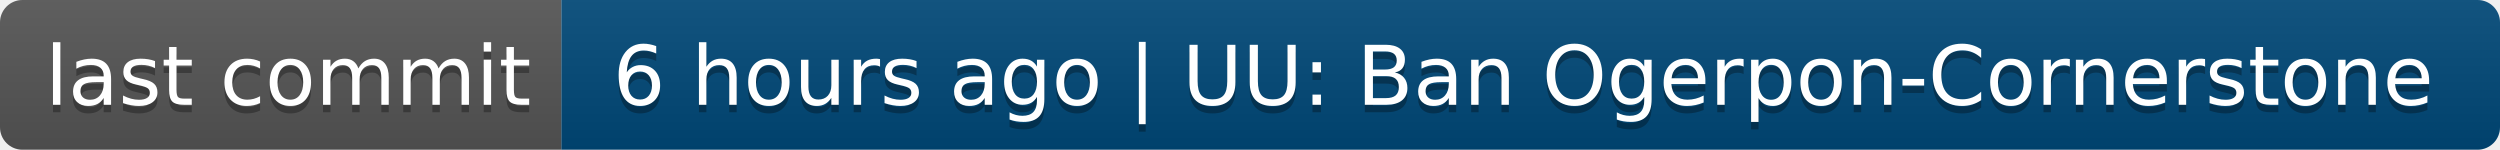
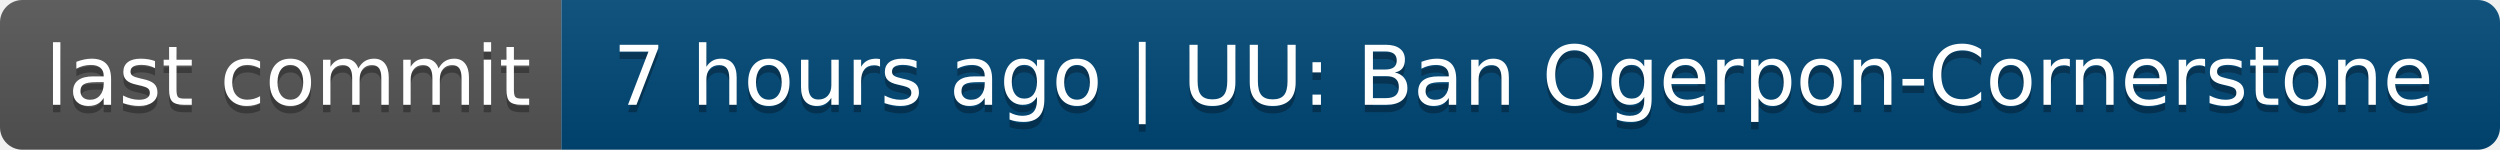
- <svg xmlns="http://www.w3.org/2000/svg" width="334" height="20" role="img" aria-label="last commit: 6 hours ago | UU: Ban Ogerpon-Cornerstone">
+ <svg xmlns="http://www.w3.org/2000/svg" width="334" height="20" role="img" aria-label="last commit: 7 hours ago | UU: Ban Ogerpon-Cornerstone">
  <linearGradient id="s" x2="0" y2="100%">
    <stop offset="0" stop-color="#bbb" stop-opacity=".1" />
    <stop offset="1" stop-opacity=".1" />
  </linearGradient>
  <clipPath id="r">
    <rect width="334" height="20" rx="3" fill="#fff" />
  </clipPath>
  <g clip-path="url(#r)">
    <rect width="75" height="20" fill="#555" />
    <rect x="75" width="259" height="20" fill="#004878" />
    <rect width="334" height="20" fill="url(#s)" />
  </g>
  <g fill="#fff" text-anchor="middle" font-family="Verdana,Geneva,DejaVu Sans,sans-serif" text-rendering="geometricPrecision" font-size="110">
    <text aria-hidden="true" x="385" y="150" fill="#010101" fill-opacity=".3" transform="scale(.1)" textLength="650">last commit</text>
    <text x="385" y="140" transform="scale(.1)" fill="#fff" textLength="650">last commit</text>
-     <text aria-hidden="true" x="2035" y="150" fill="#010101" fill-opacity=".3" transform="scale(.1)" textLength="2490">6 hours ago | UU: Ban Ogerpon-Cornerstone</text>
-     <text x="2035" y="140" transform="scale(.1)" fill="#fff" textLength="2490">6 hours ago | UU: Ban Ogerpon-Cornerstone</text>
+     <text aria-hidden="true" x="2035" y="150" fill="#010101" fill-opacity=".3" transform="scale(.1)" textLength="2490">7 hours ago | UU: Ban Ogerpon-Cornerstone</text>
+     <text x="2035" y="140" transform="scale(.1)" fill="#fff" textLength="2490">7 hours ago | UU: Ban Ogerpon-Cornerstone</text>
  </g>
</svg>
